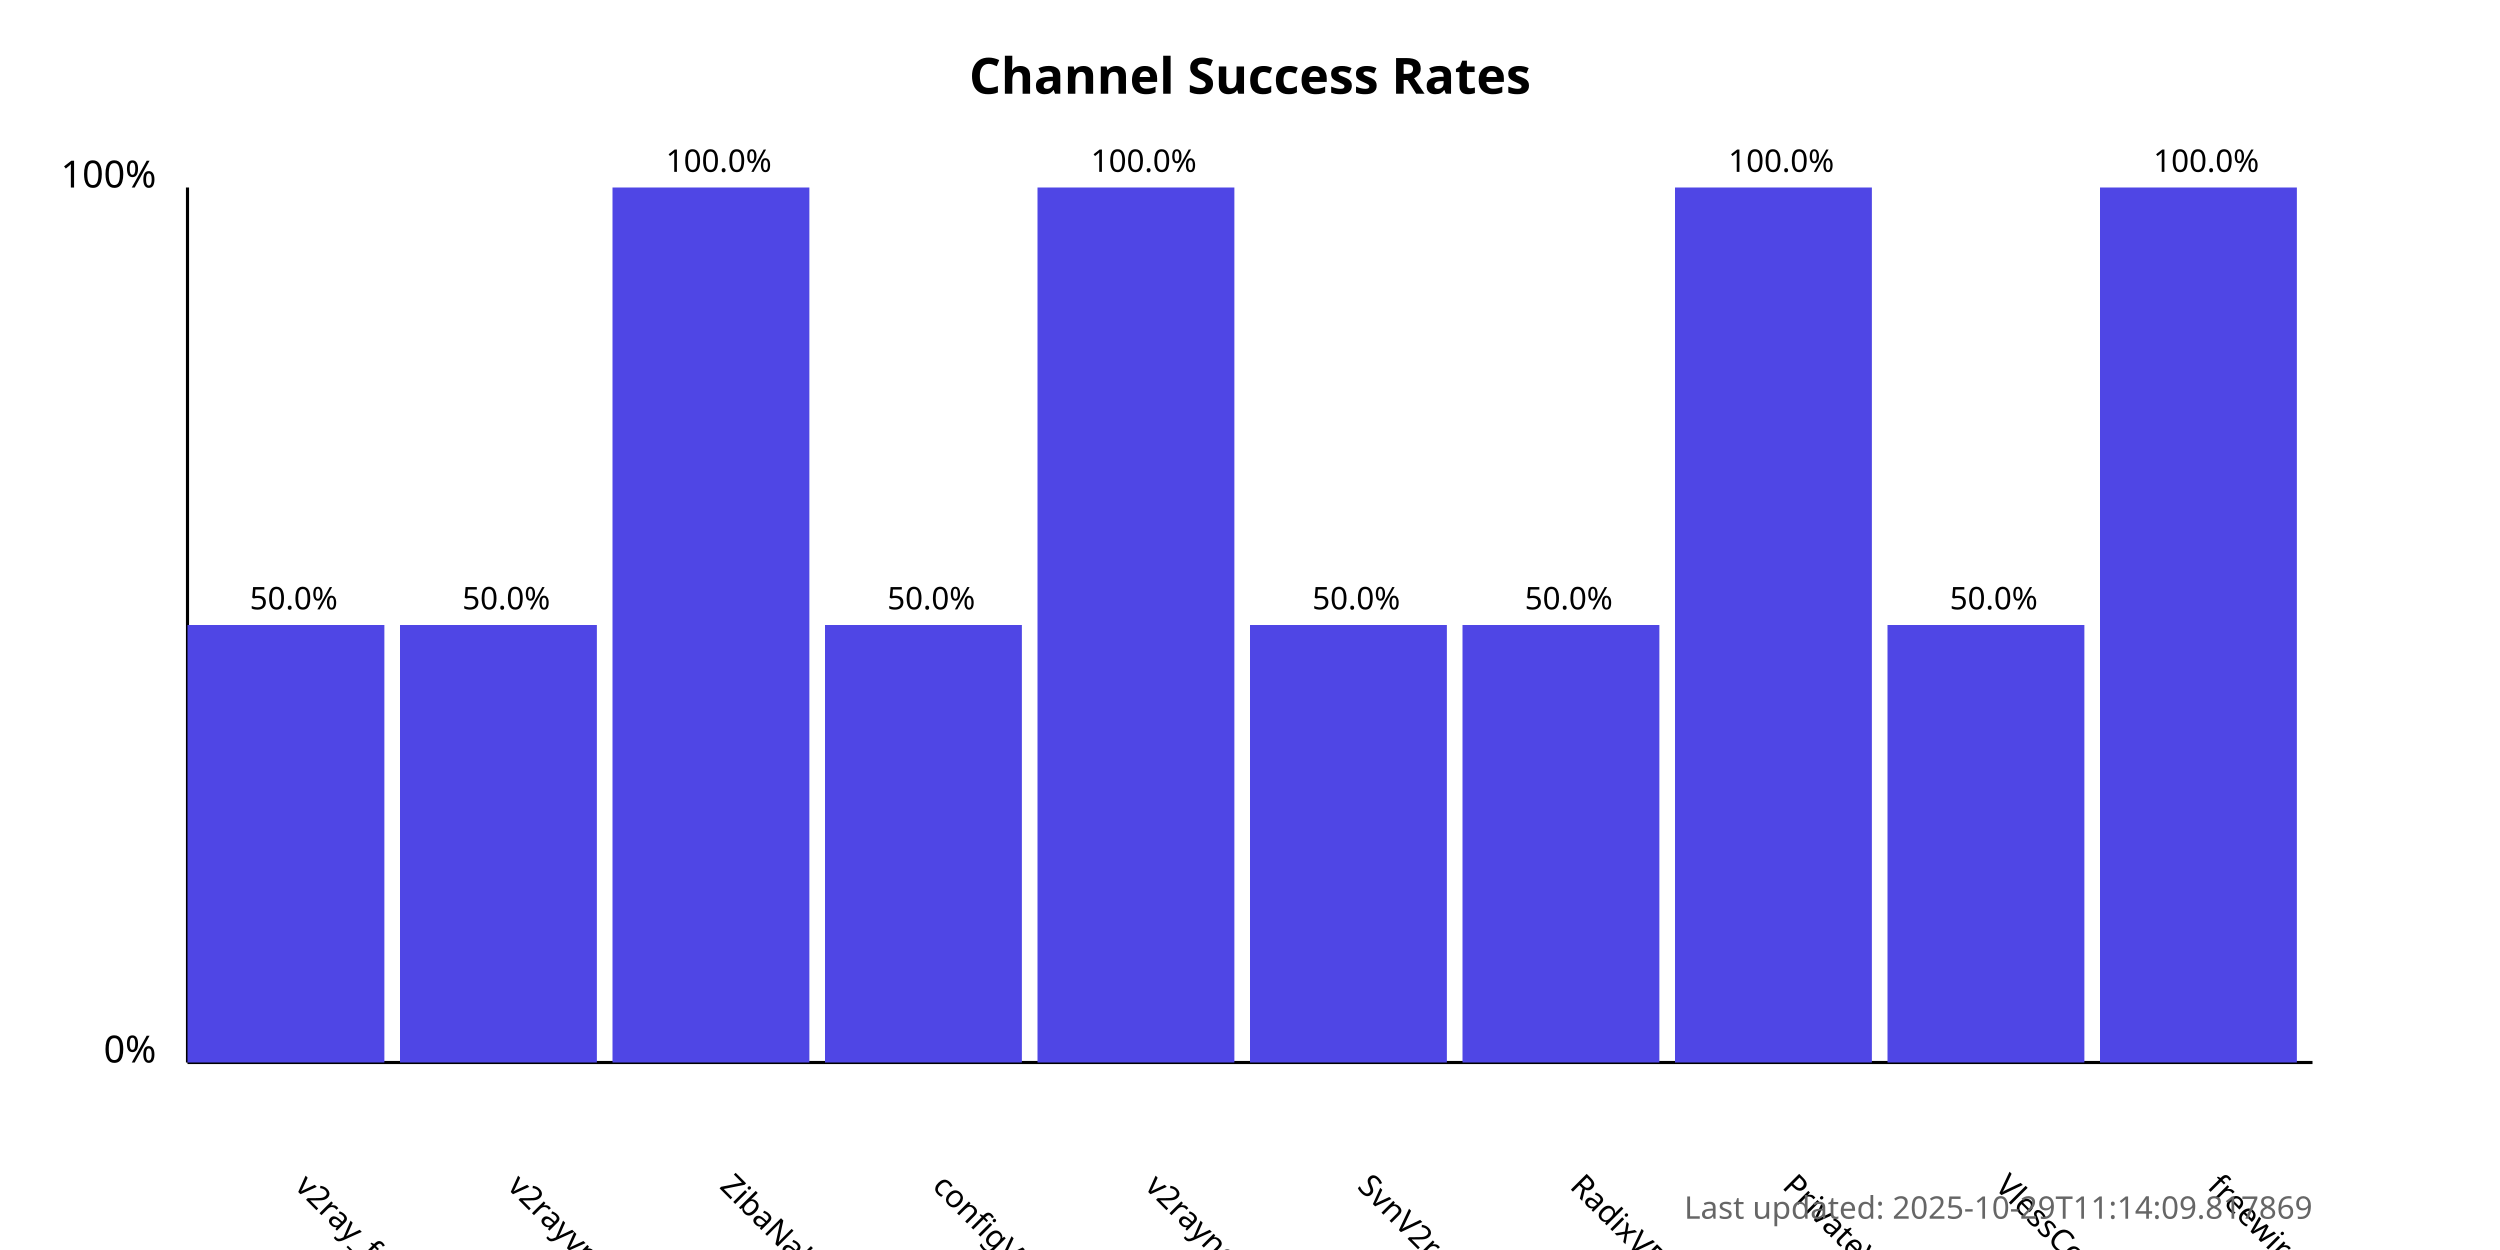
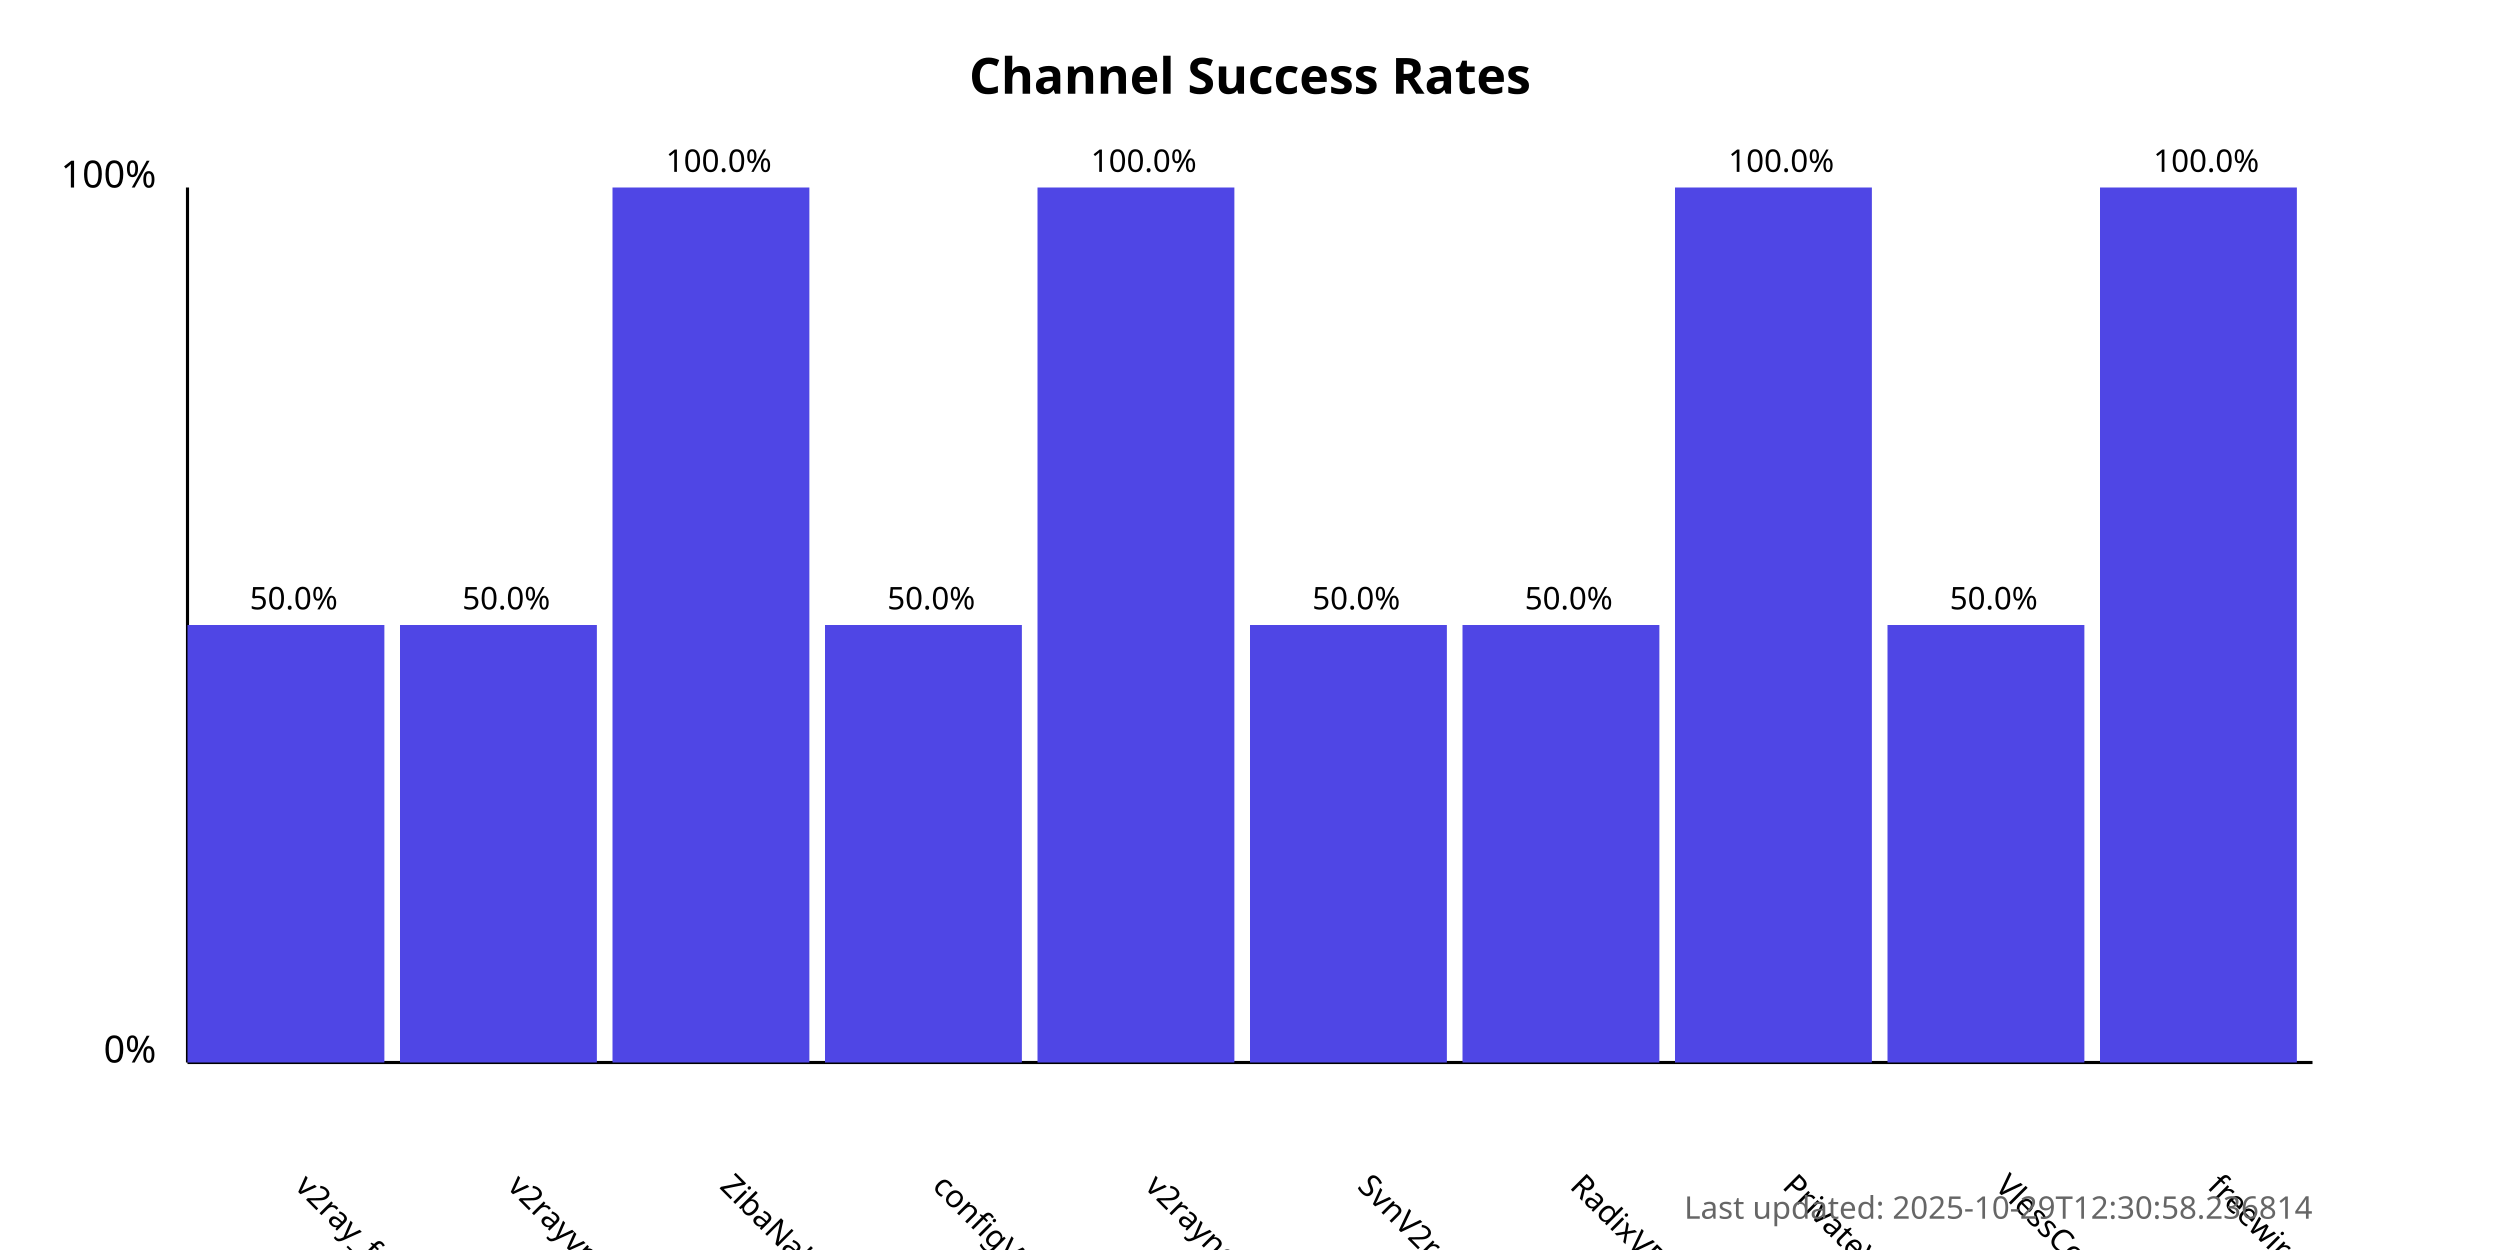
<svg xmlns="http://www.w3.org/2000/svg" width="800" height="400">
  <style>
            .chart-title { font: bold 16px sans-serif; }
            .axis-label { font: 12px sans-serif; }
            .tick-label { font: 10px sans-serif; }
            .bar { fill: #4f46e5; }
            .bar:hover { fill: #6366f1; }
            .timestamp { font: 10px sans-serif; fill: #666; }
        </style>
  <text x="400.0" y="30" text-anchor="middle" class="chart-title">
            Channel Success Rates
        </text>
  <line x1="60" y1="340" x2="60" y2="60" stroke="black" stroke-width="1" />
  <line x1="60" y1="340" x2="740" y2="340" stroke="black" stroke-width="1" />
  <text x="50" y="340" text-anchor="end" class="axis-label">0%</text>
  <text x="50" y="60" text-anchor="end" class="axis-label">100%</text>
  <g>
    <rect x="60" y="200.0" width="63.0" height="140.0" class="bar" />
    <text x="94.0" y="380" transform="rotate(45, 94.0, 380)" text-anchor="start" class="tick-label">
                v2ray_free_conf
            </text>
    <text x="94.0" y="195.0" text-anchor="middle" class="tick-label">
                50.0%
            </text>
  </g>
  <g>
    <rect x="128.0" y="200.0" width="63.0" height="140.0" class="bar" />
    <text x="162.0" y="380" transform="rotate(45, 162.0, 380)" text-anchor="start" class="tick-label">
                v2rayvpno
            </text>
    <text x="162.0" y="195.0" text-anchor="middle" class="tick-label">
                50.0%
            </text>
  </g>
  <g>
    <rect x="196.0" y="60.0" width="63.0" height="280.0" class="bar" />
    <text x="230.0" y="380" transform="rotate(45, 230.0, 380)" text-anchor="start" class="tick-label">
                ZibaNabz
            </text>
    <text x="230.0" y="55.0" text-anchor="middle" class="tick-label">
                100.0%
            </text>
  </g>
  <g>
    <rect x="264.0" y="200.0" width="63.0" height="140.0" class="bar" />
    <text x="298.0" y="380" transform="rotate(45, 298.0, 380)" text-anchor="start" class="tick-label">
                configV2rayForFree
            </text>
    <text x="298.0" y="195.0" text-anchor="middle" class="tick-label">
                50.0%
            </text>
  </g>
  <g>
    <rect x="332.0" y="60.0" width="63.0" height="280.0" class="bar" />
    <text x="366.0" y="380" transform="rotate(45, 366.0, 380)" text-anchor="start" class="tick-label">
                v2rayngvpn
            </text>
    <text x="366.0" y="55.0" text-anchor="middle" class="tick-label">
                100.0%
            </text>
  </g>
  <g>
    <rect x="400.0" y="200.0" width="63.0" height="140.0" class="bar" />
    <text x="434.0" y="380" transform="rotate(45, 434.0, 380)" text-anchor="start" class="tick-label">
                SvnV2ray
            </text>
    <text x="434.0" y="195.0" text-anchor="middle" class="tick-label">
                50.0%
            </text>
  </g>
  <g>
    <rect x="468.0" y="200.0" width="63.0" height="140.0" class="bar" />
    <text x="502.0" y="380" transform="rotate(45, 502.0, 380)" text-anchor="start" class="tick-label">
                RadixVPN
            </text>
    <text x="502.0" y="195.0" text-anchor="middle" class="tick-label">
                50.0%
            </text>
  </g>
  <g>
    <rect x="536.0" y="60.0" width="63.0" height="280.0" class="bar" />
    <text x="570.0" y="380" transform="rotate(45, 570.0, 380)" text-anchor="start" class="tick-label">
                PrivateVPNs
            </text>
    <text x="570.0" y="55.0" text-anchor="middle" class="tick-label">
                100.0%
            </text>
  </g>
  <g>
    <rect x="604.0" y="200.0" width="63.0" height="140.0" class="bar" />
    <text x="638.0" y="380" transform="rotate(45, 638.0, 380)" text-anchor="start" class="tick-label">
                VlessConfig
            </text>
    <text x="638.0" y="195.0" text-anchor="middle" class="tick-label">
                50.0%
            </text>
  </g>
  <g>
    <rect x="672.0" y="60.0" width="63.0" height="280.0" class="bar" />
    <text x="706.0" y="380" transform="rotate(45, 706.0, 380)" text-anchor="start" class="tick-label">
                freewireguard
            </text>
    <text x="706.0" y="55.0" text-anchor="middle" class="tick-label">
                100.0%
            </text>
  </g>
  <text x="740" y="390" text-anchor="end" class="timestamp">
-             Last updated: 2025-10-29T11:14:09.817869
+             Last updated: 2025-10-29T12:30:58.236814
        </text>
</svg>
